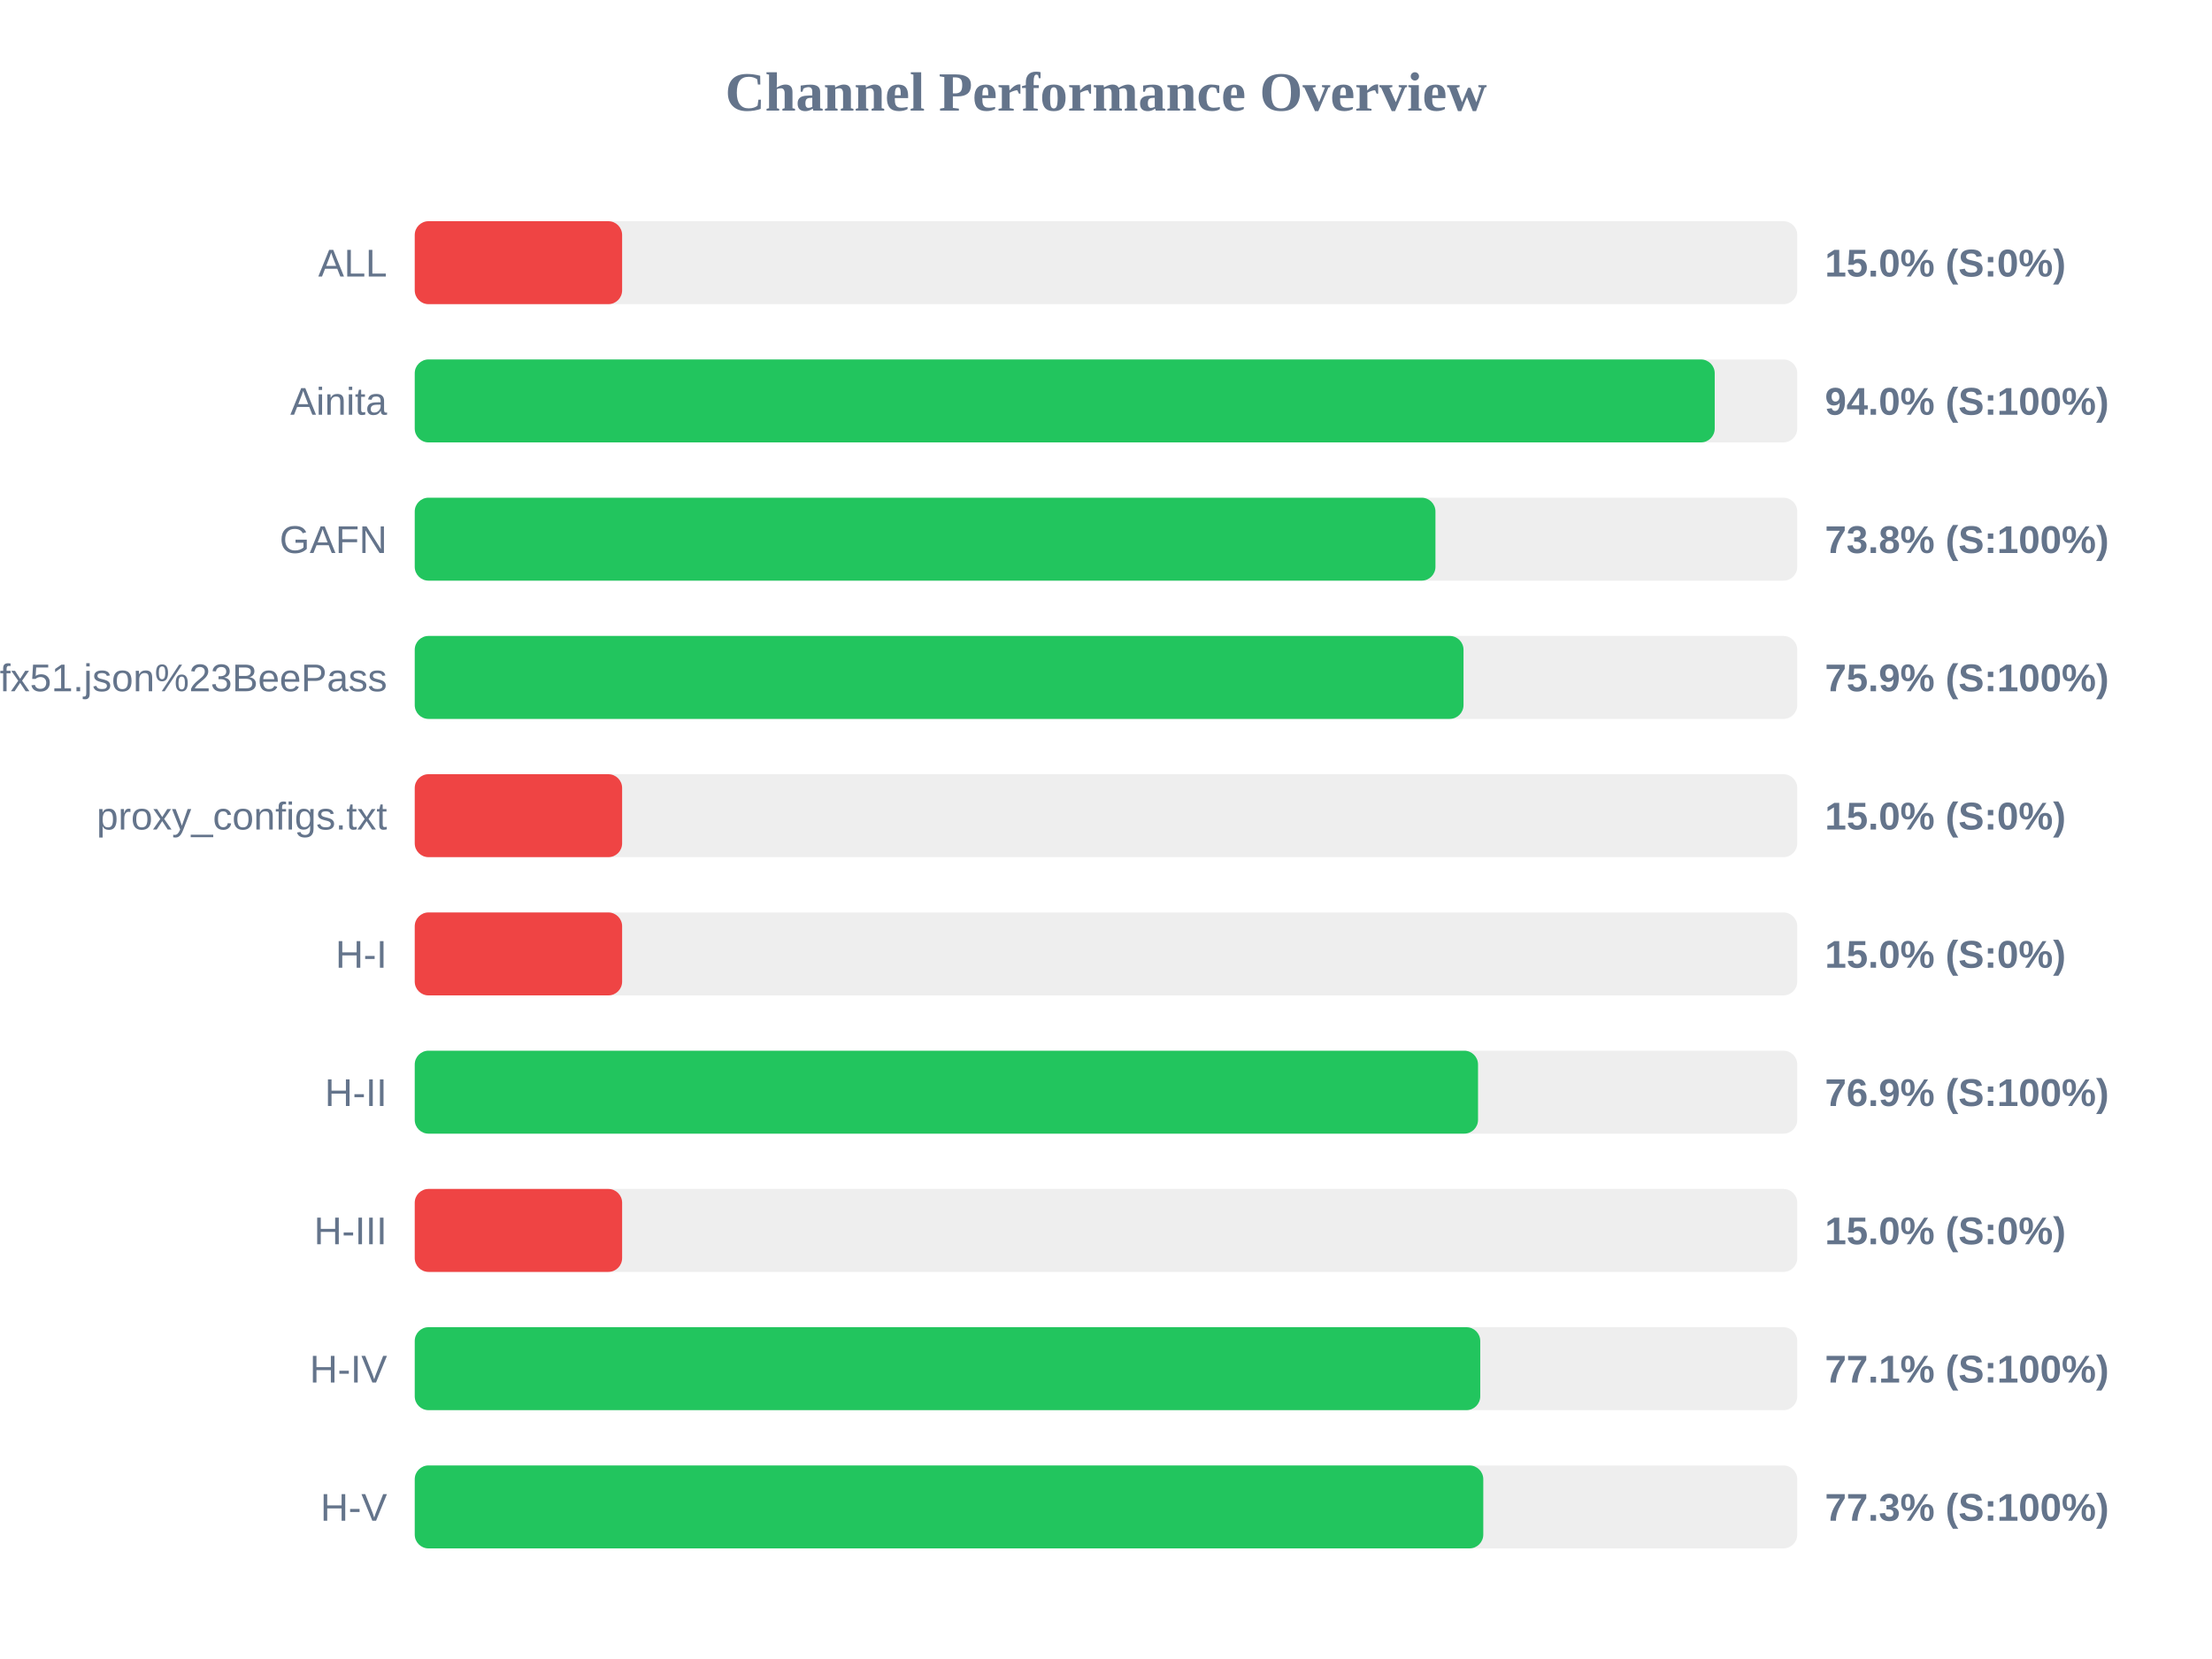
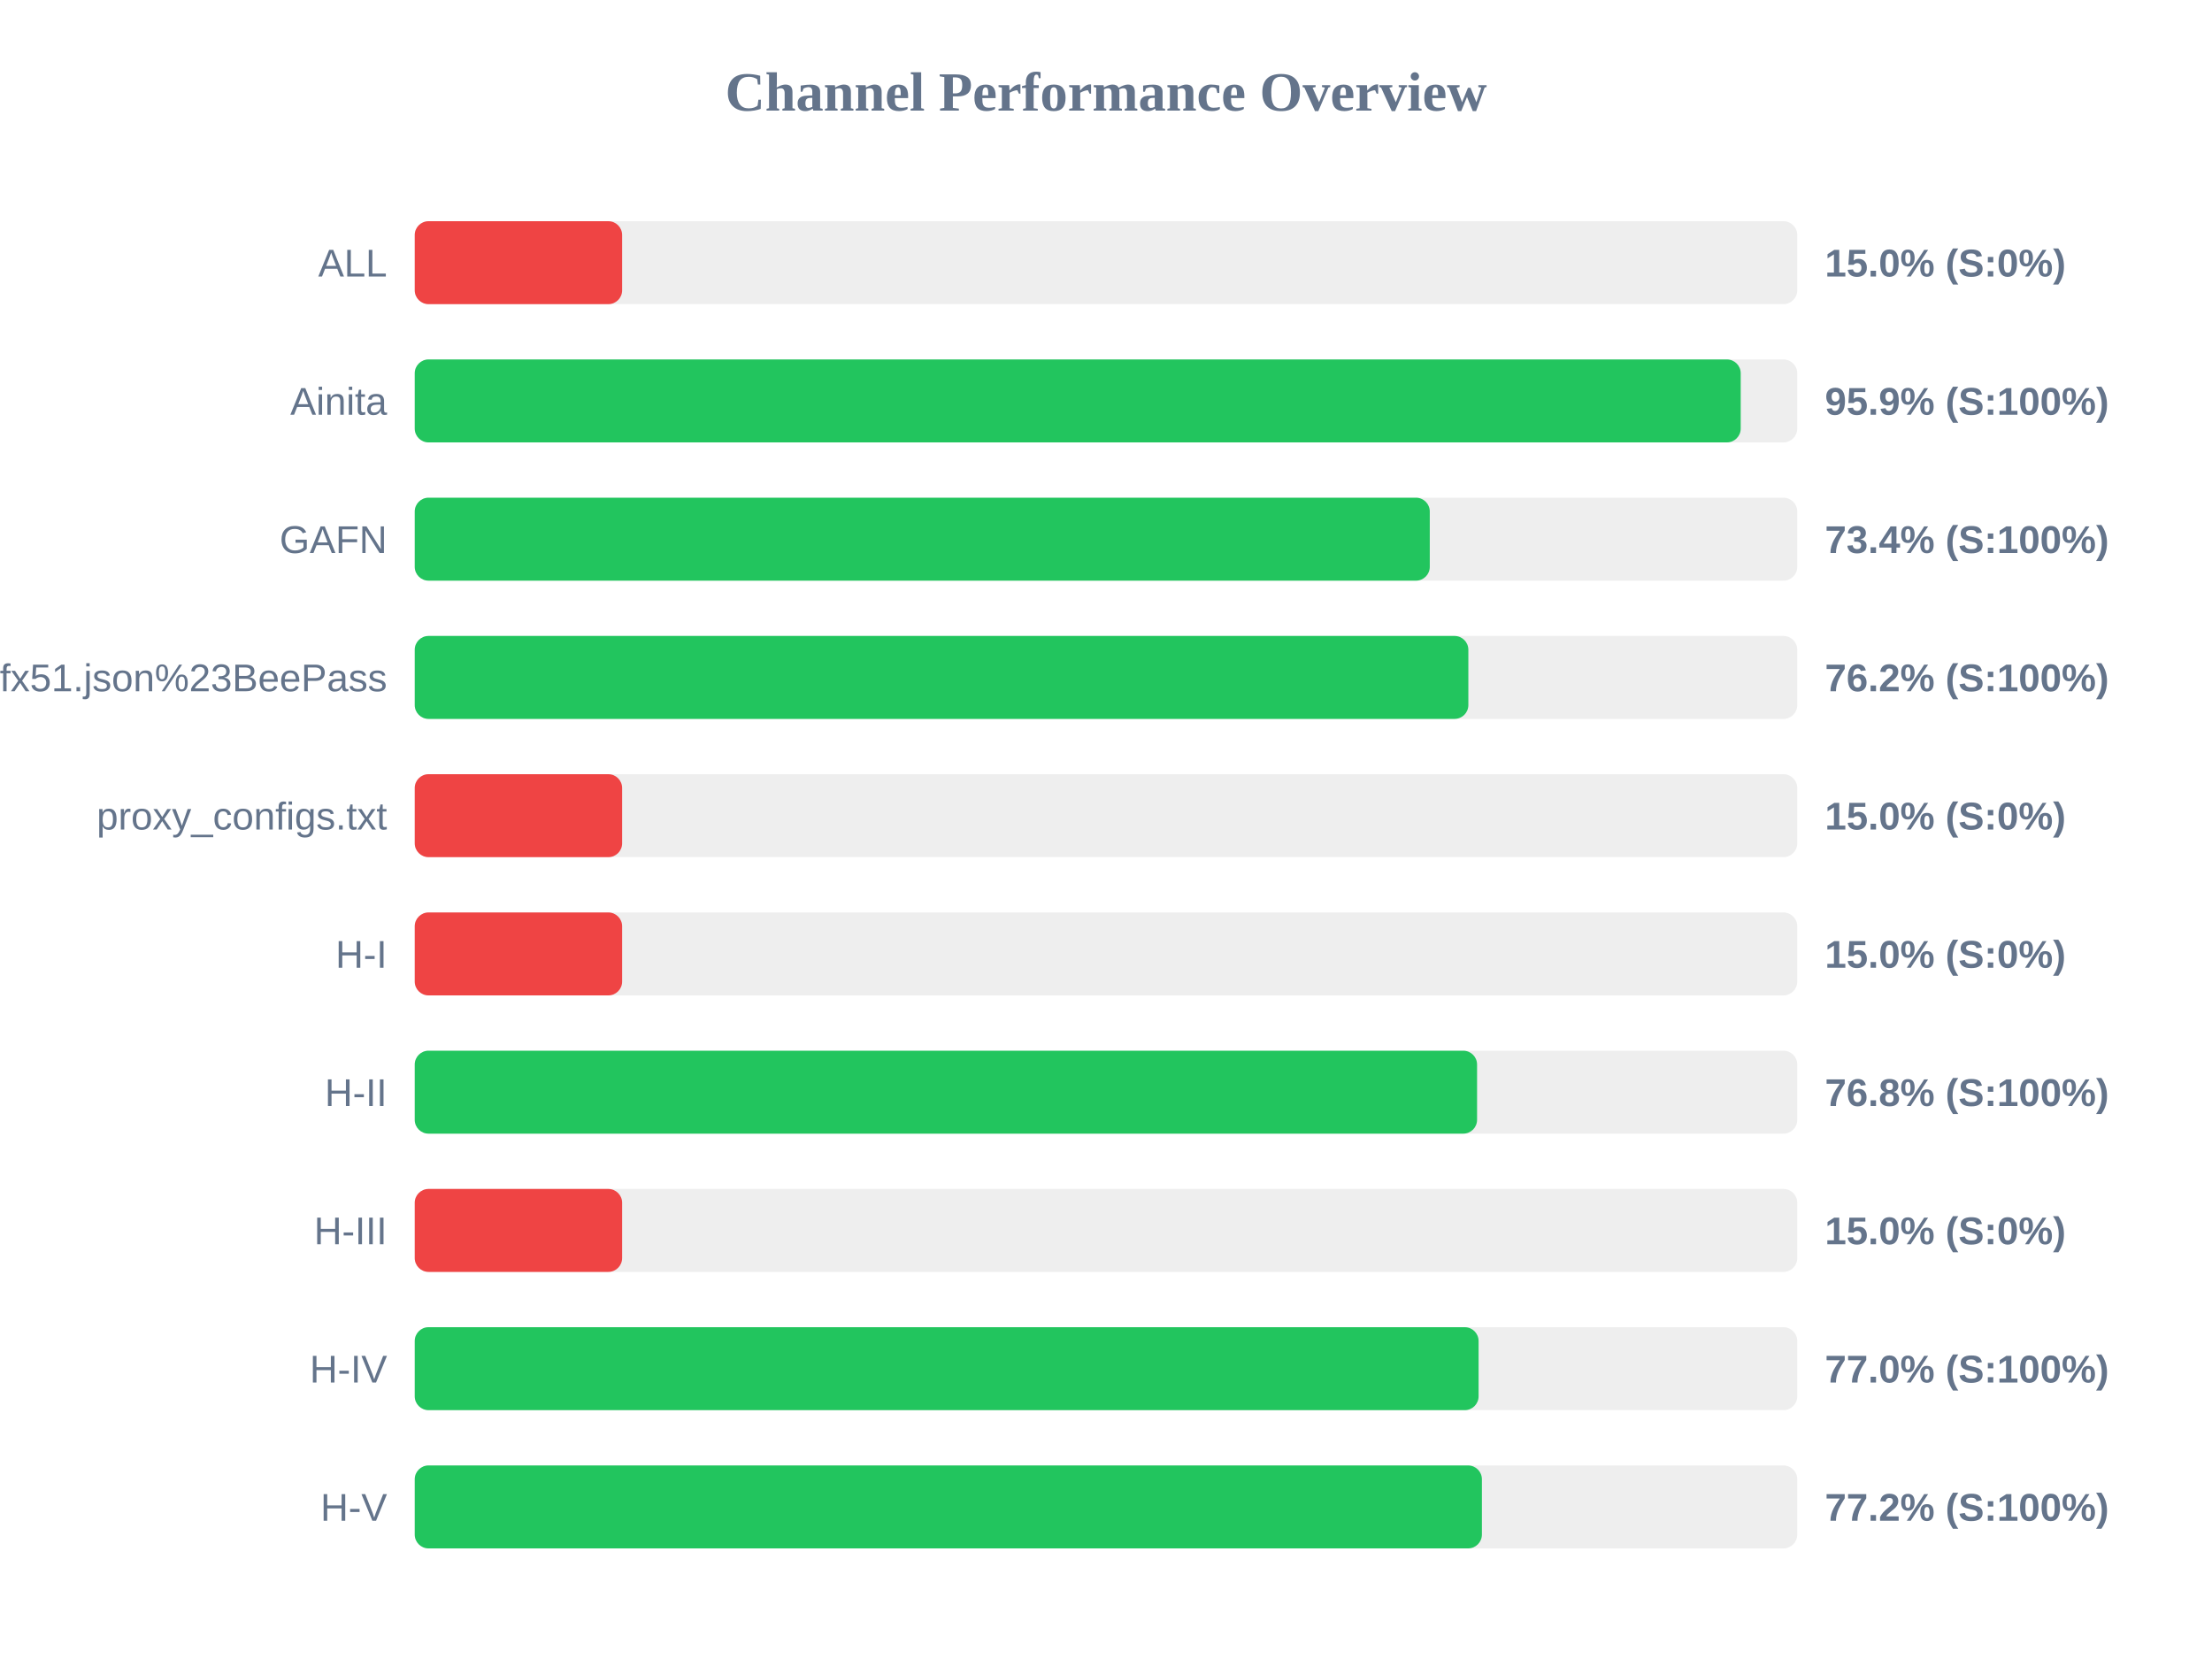
<svg xmlns="http://www.w3.org/2000/svg" width="800" height="600" version="1.1">
  <style>
        .row { font: 14px Arial; fill: #64748b; }
        .score { font: bold 14px Arial; fill: #64748b; }
    </style>
  <text x="400" y="40" text-anchor="middle" font-size="20px" font-weight="bold" fill="#64748b">Channel Performance Overview</text>
  <rect x="150" y="80" width="500" height="30" fill="#eee" rx="5" />
  <rect x="150" y="80" width="75.0" height="30" fill="#ef4444" rx="5" />
  <text x="140" y="100" text-anchor="end" class="row">ALL</text>
  <text x="660" y="100" text-anchor="start" class="score">15.0% (S:0%)</text>
  <rect x="150" y="130" width="500" height="30" fill="#eee" rx="5" />
-   <rect x="150" y="130" width="470.15" height="30" fill="#22c55e" rx="5" />
+   <rect x="150" y="130" width="479.55" height="30" fill="#22c55e" rx="5" />
  <text x="140" y="150" text-anchor="end" class="row">Ainita</text>
-   <text x="660" y="150" text-anchor="start" class="score">94.0% (S:100%)</text>
+   <text x="660" y="150" text-anchor="start" class="score">95.9% (S:100%)</text>
  <rect x="150" y="180" width="500" height="30" fill="#eee" rx="5" />
-   <rect x="150" y="180" width="369.15" height="30" fill="#22c55e" rx="5" />
+   <rect x="150" y="180" width="367.1" height="30" fill="#22c55e" rx="5" />
  <text x="140" y="200" text-anchor="end" class="row">GAFN</text>
-   <text x="660" y="200" text-anchor="start" class="score">73.8% (S:100%)</text>
+   <text x="660" y="200" text-anchor="start" class="score">73.4% (S:100%)</text>
  <rect x="150" y="230" width="500" height="30" fill="#eee" rx="5" />
-   <rect x="150" y="230" width="379.3" height="30" fill="#22c55e" rx="5" />
+   <rect x="150" y="230" width="381.05" height="30" fill="#22c55e" rx="5" />
  <text x="140" y="250" text-anchor="end" class="row">sub?s=ssconf%3A%2F%2Fs3.amazonaws.com%2Fbeedynconprd%2Fzf38bv6oxi1nv3wfkpmxyfl8yj5fargza3foantoalu16vznl0ckxx7bgf1ufx51.json%23BeePass</text>
-   <text x="660" y="250" text-anchor="start" class="score">75.9% (S:100%)</text>
+   <text x="660" y="250" text-anchor="start" class="score">76.2% (S:100%)</text>
  <rect x="150" y="280" width="500" height="30" fill="#eee" rx="5" />
  <rect x="150" y="280" width="75.0" height="30" fill="#ef4444" rx="5" />
  <text x="140" y="300" text-anchor="end" class="row">proxy_configs.txt</text>
  <text x="660" y="300" text-anchor="start" class="score">15.0% (S:0%)</text>
  <rect x="150" y="330" width="500" height="30" fill="#eee" rx="5" />
  <rect x="150" y="330" width="75.0" height="30" fill="#ef4444" rx="5" />
  <text x="140" y="350" text-anchor="end" class="row">H-I</text>
  <text x="660" y="350" text-anchor="start" class="score">15.0% (S:0%)</text>
  <rect x="150" y="380" width="500" height="30" fill="#eee" rx="5" />
-   <rect x="150" y="380" width="384.55" height="30" fill="#22c55e" rx="5" />
+   <rect x="150" y="380" width="384.2" height="30" fill="#22c55e" rx="5" />
  <text x="140" y="400" text-anchor="end" class="row">H-II</text>
-   <text x="660" y="400" text-anchor="start" class="score">76.9% (S:100%)</text>
+   <text x="660" y="400" text-anchor="start" class="score">76.8% (S:100%)</text>
  <rect x="150" y="430" width="500" height="30" fill="#eee" rx="5" />
  <rect x="150" y="430" width="75.0" height="30" fill="#ef4444" rx="5" />
  <text x="140" y="450" text-anchor="end" class="row">H-III</text>
  <text x="660" y="450" text-anchor="start" class="score">15.0% (S:0%)</text>
  <rect x="150" y="480" width="500" height="30" fill="#eee" rx="5" />
-   <rect x="150" y="480" width="385.35" height="30" fill="#22c55e" rx="5" />
+   <rect x="150" y="480" width="384.75" height="30" fill="#22c55e" rx="5" />
  <text x="140" y="500" text-anchor="end" class="row">H-IV</text>
-   <text x="660" y="500" text-anchor="start" class="score">77.1% (S:100%)</text>
+   <text x="660" y="500" text-anchor="start" class="score">77.0% (S:100%)</text>
  <rect x="150" y="530" width="500" height="30" fill="#eee" rx="5" />
-   <rect x="150" y="530" width="386.45" height="30" fill="#22c55e" rx="5" />
+   <rect x="150" y="530" width="385.95" height="30" fill="#22c55e" rx="5" />
  <text x="140" y="550" text-anchor="end" class="row">H-V</text>
-   <text x="660" y="550" text-anchor="start" class="score">77.3% (S:100%)</text>
+   <text x="660" y="550" text-anchor="start" class="score">77.2% (S:100%)</text>
</svg>
